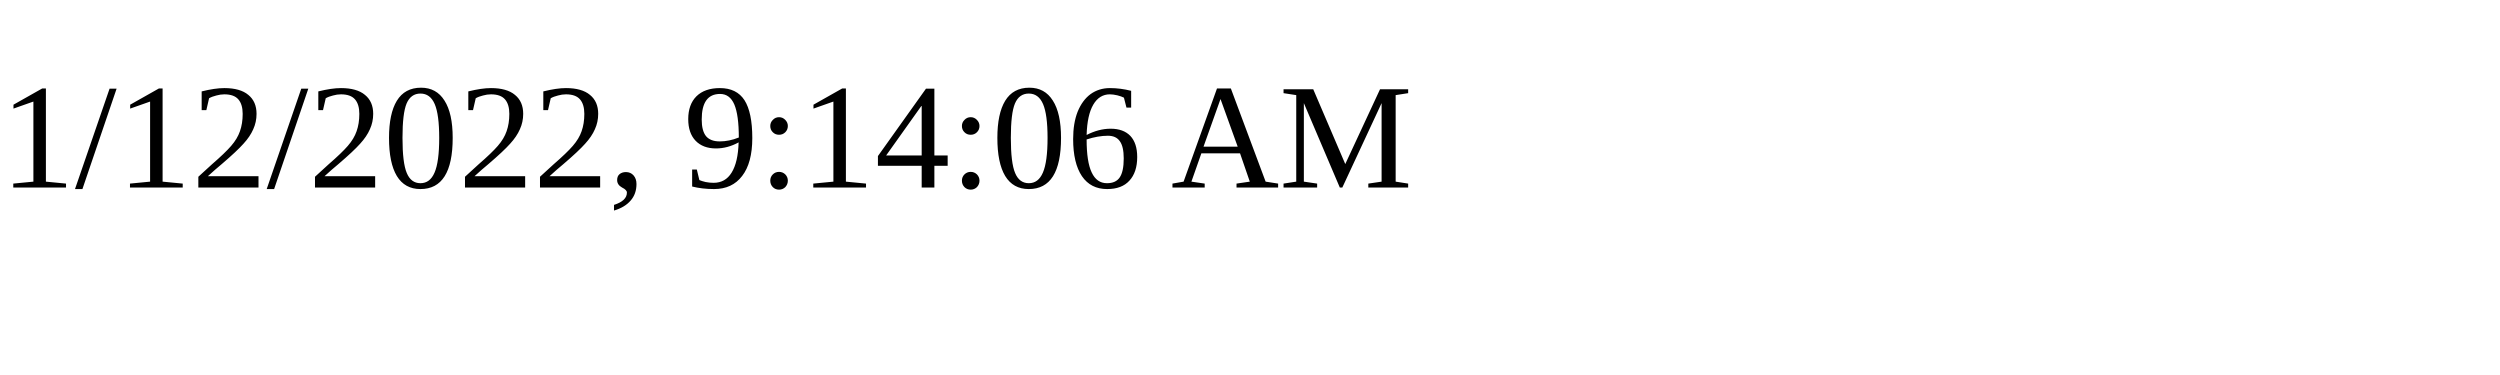
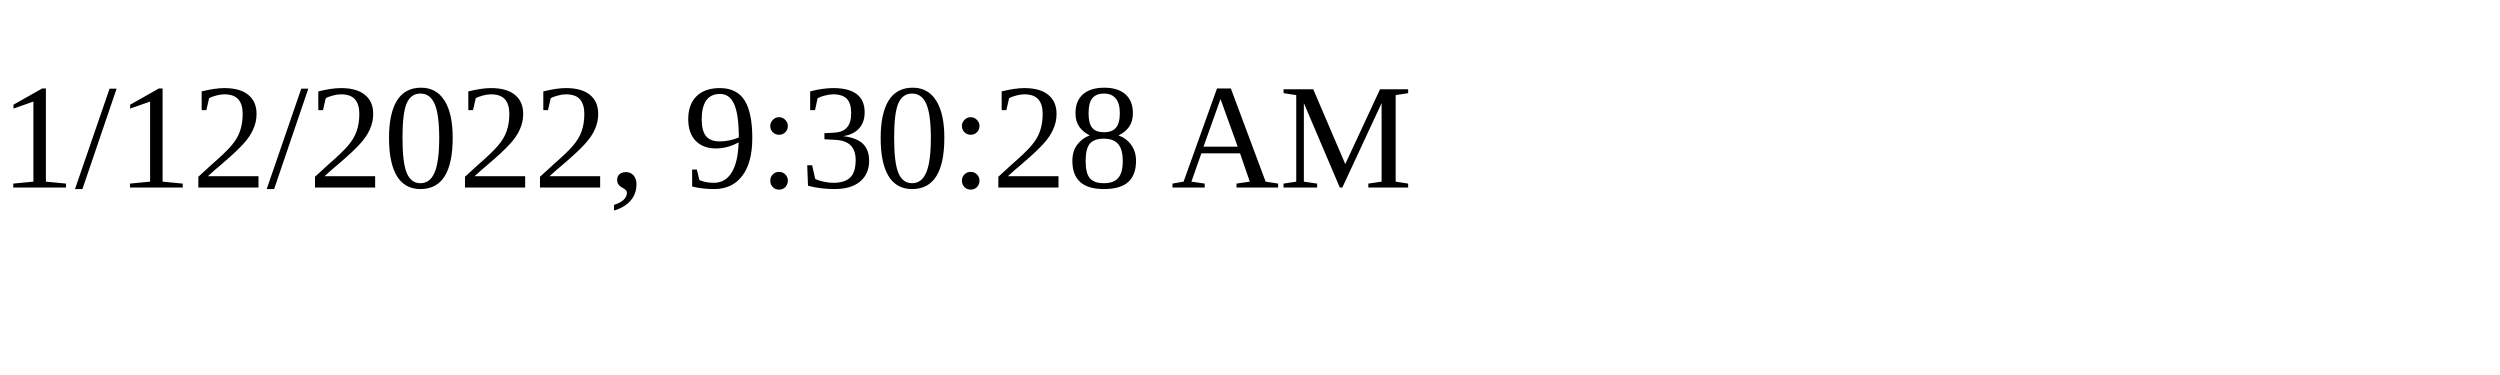
<svg xmlns="http://www.w3.org/2000/svg" height="30" width="200">
-   <text x="0" y="15">1/12/2022, 9:14:06 AM</text>
+   <text x="0" y="15">1/12/2022, 9:30:28 AM</text>
</svg>
